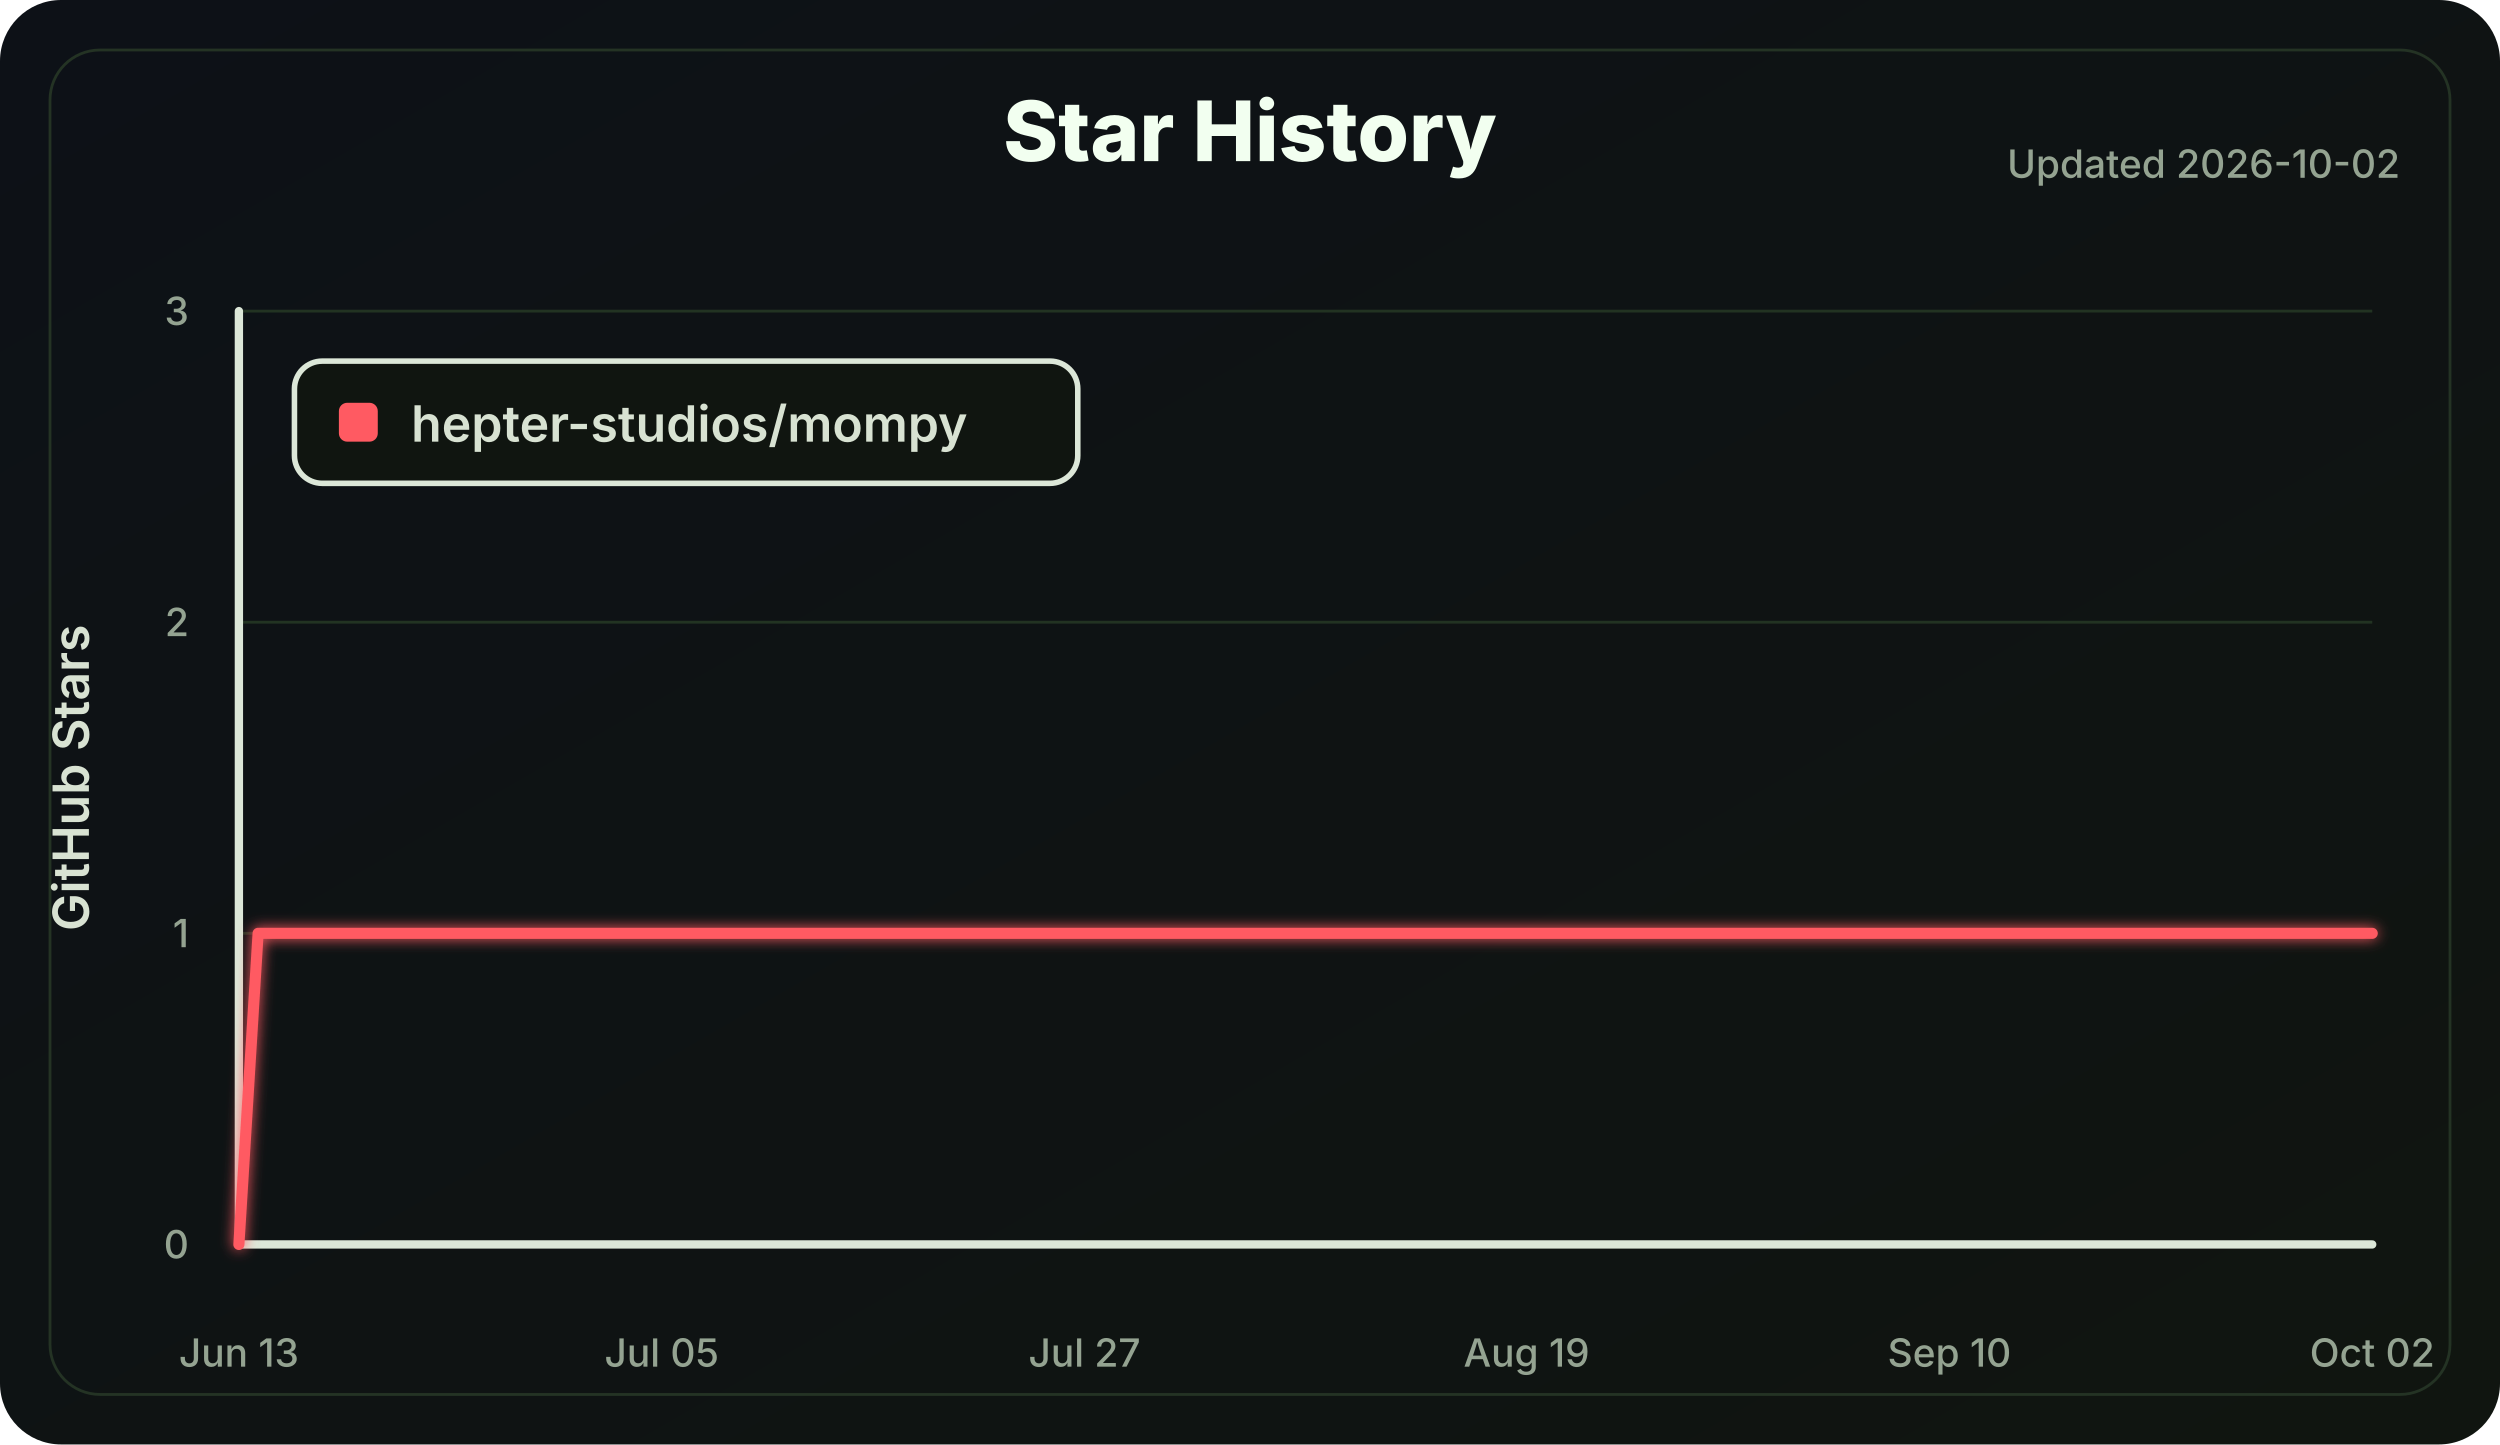
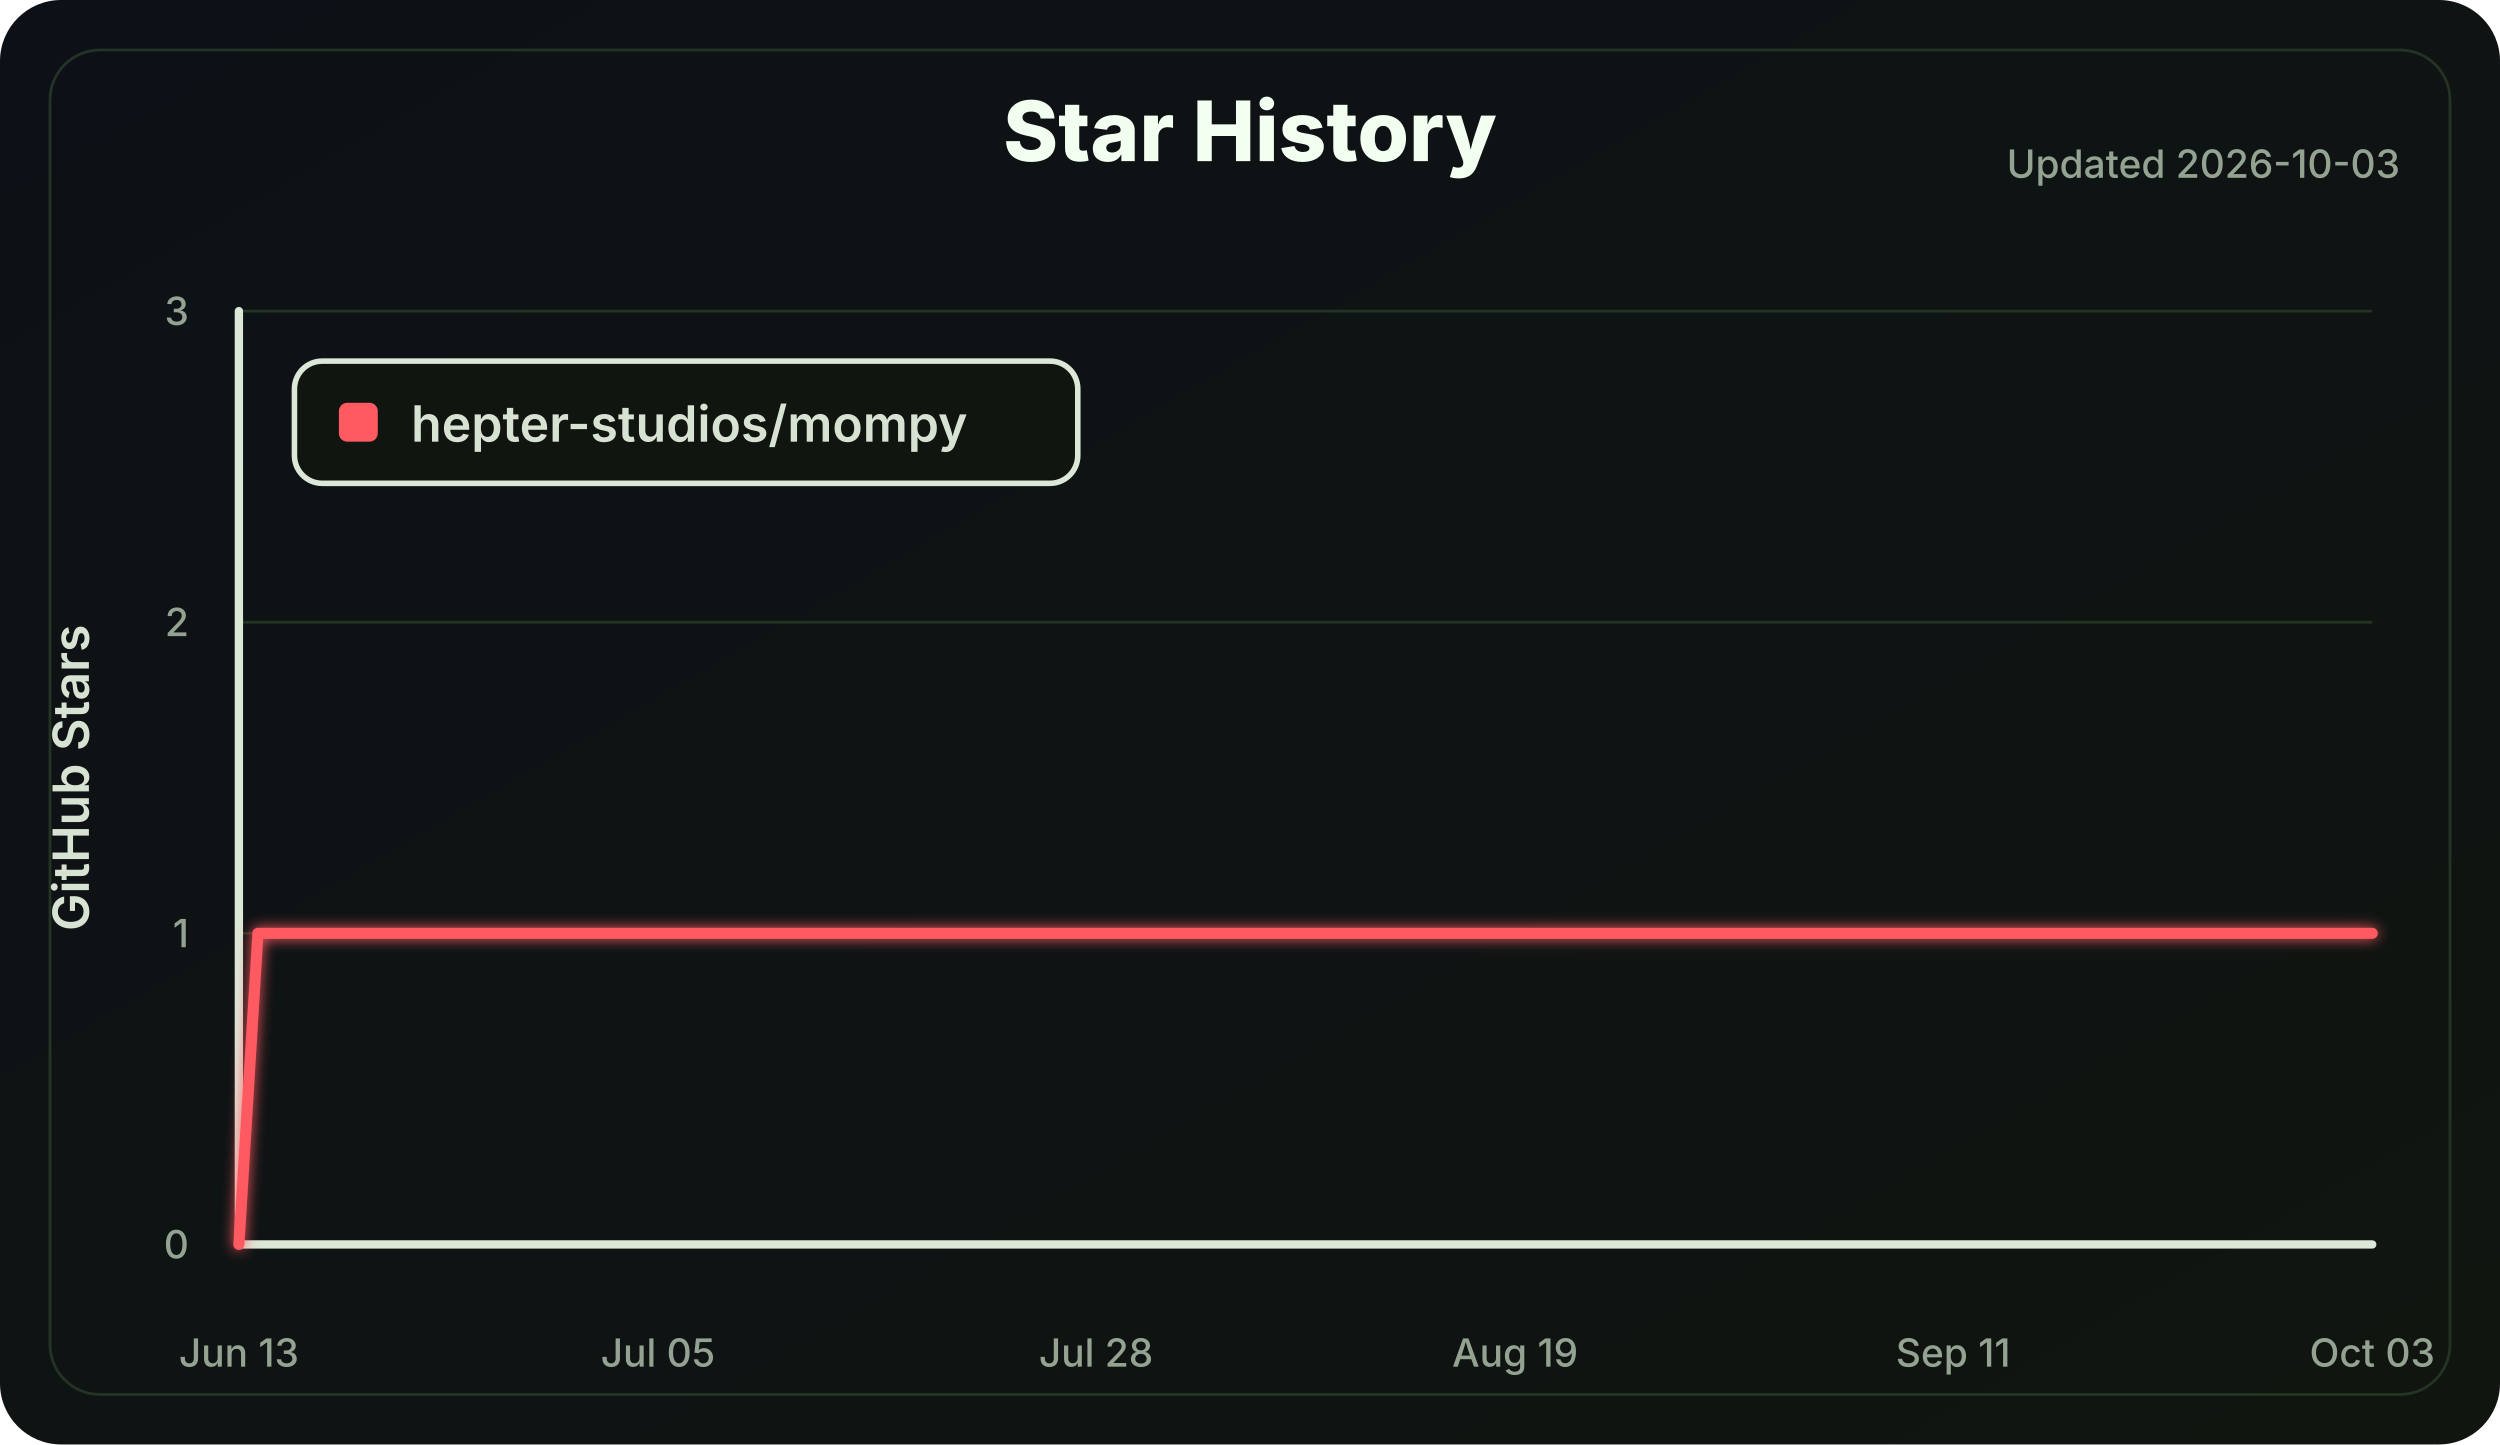
<svg xmlns="http://www.w3.org/2000/svg" width="900" height="520" viewBox="0 0 900 520" role="img" aria-labelledby="title desc">
  <defs>
    <linearGradient id="bg" x1="0" x2="1" y1="0" y2="1">
      <stop offset="0" stop-color="#0d1117" />
      <stop offset="1" stop-color="#101510" />
    </linearGradient>
    <filter id="softGlow" x="-30%" y="-30%" width="160%" height="160%">
      <feGaussianBlur stdDeviation="2.5" result="blur" />
      <feMerge>
        <feMergeNode in="blur" />
        <feMergeNode in="SourceGraphic" />
      </feMerge>
    </filter>
  </defs>
  <style>
    .label { fill: #d8e2d2; font: 600 18px Inter, Segoe UI, Arial, sans-serif; }
    .small { fill: #94a391; font: 500 14px Inter, Segoe UI, Arial, sans-serif; }
    .title { fill: #f2fff0; font: 800 30px Inter, Segoe UI, Arial, sans-serif; }
    .axis { stroke: #dce7d8; stroke-width: 3; stroke-linecap: round; }
    .grid line { stroke: #223322; stroke-width: 1; }
    .line { fill: none; stroke: #ff5a62; stroke-width: 4; stroke-linecap: round; stroke-linejoin: round; }
  </style>
  <rect width="100%" height="100%" rx="22" fill="url(#bg)" />
  <rect x="18" y="18" width="864" height="484" rx="18" fill="none" stroke="#243324" />
  <text class="title" x="450.0" y="58" text-anchor="middle">Star History</text>
-   <text class="small" x="864" y="64" text-anchor="end">Updated 2026-10-02</text>
+   <text class="small" x="864" y="64" text-anchor="end">Updated 2026-10-03</text>
  <g class="grid">
    <line x1="86" y1="448.00" x2="854" y2="448.00" />
    <line x1="86" y1="336.00" x2="854" y2="336.00" />
    <line x1="86" y1="224.00" x2="854" y2="224.00" />
    <line x1="86" y1="112.00" x2="854" y2="112.00" />
  </g>
  <line class="axis" x1="86" y1="112" x2="86" y2="448" />
  <line class="axis" x1="86" y1="448" x2="854" y2="448" />
  <g class="small">
    <text x="68" y="453.00" text-anchor="end">0</text>
    <text x="68" y="341.00" text-anchor="end">1</text>
    <text x="68" y="229.00" text-anchor="end">2</text>
    <text x="68" y="117.00" text-anchor="end">3</text>
    <text x="86.00" y="492" text-anchor="middle">Jun 13</text>
-     <text x="238.22" y="492" text-anchor="middle">Jul 05</text>
-     <text x="390.43" y="492" text-anchor="middle">Jul 27</text>
-     <text x="549.57" y="492" text-anchor="middle">Aug 19</text>
-     <text x="701.78" y="492" text-anchor="middle">Sep 10</text>
-     <text x="854.00" y="492" text-anchor="middle">Oct 02</text>
+     <text x="236.86" y="492" text-anchor="middle">Jul 05</text>
+     <text x="394.57" y="492" text-anchor="middle">Jul 28</text>
+     <text x="545.43" y="492" text-anchor="middle">Aug 19</text>
+     <text x="703.14" y="492" text-anchor="middle">Sep 11</text>
+     <text x="854.00" y="492" text-anchor="middle">Oct 03</text>
  </g>
  <text class="label" x="32" y="280.0" transform="rotate(-90 32 280.0)" text-anchor="middle">GitHub Stars</text>
-   <polyline class="line" points="86.00,448.00 92.92,336.00 854.00,336.00" filter="url(#softGlow)" />
+   <polyline class="line" points="86.00,448.00 92.86,336.00 854.00,336.00" filter="url(#softGlow)" />
  <g transform="translate(106 130)">
    <rect width="282" height="44" rx="10" fill="#101510" stroke="#dce7d8" stroke-width="2" />
    <rect x="16" y="15" width="14" height="14" rx="3" fill="#ff5a62" />
    <text class="label" x="42" y="29">hepter-studios/mompy</text>
  </g>
</svg>
